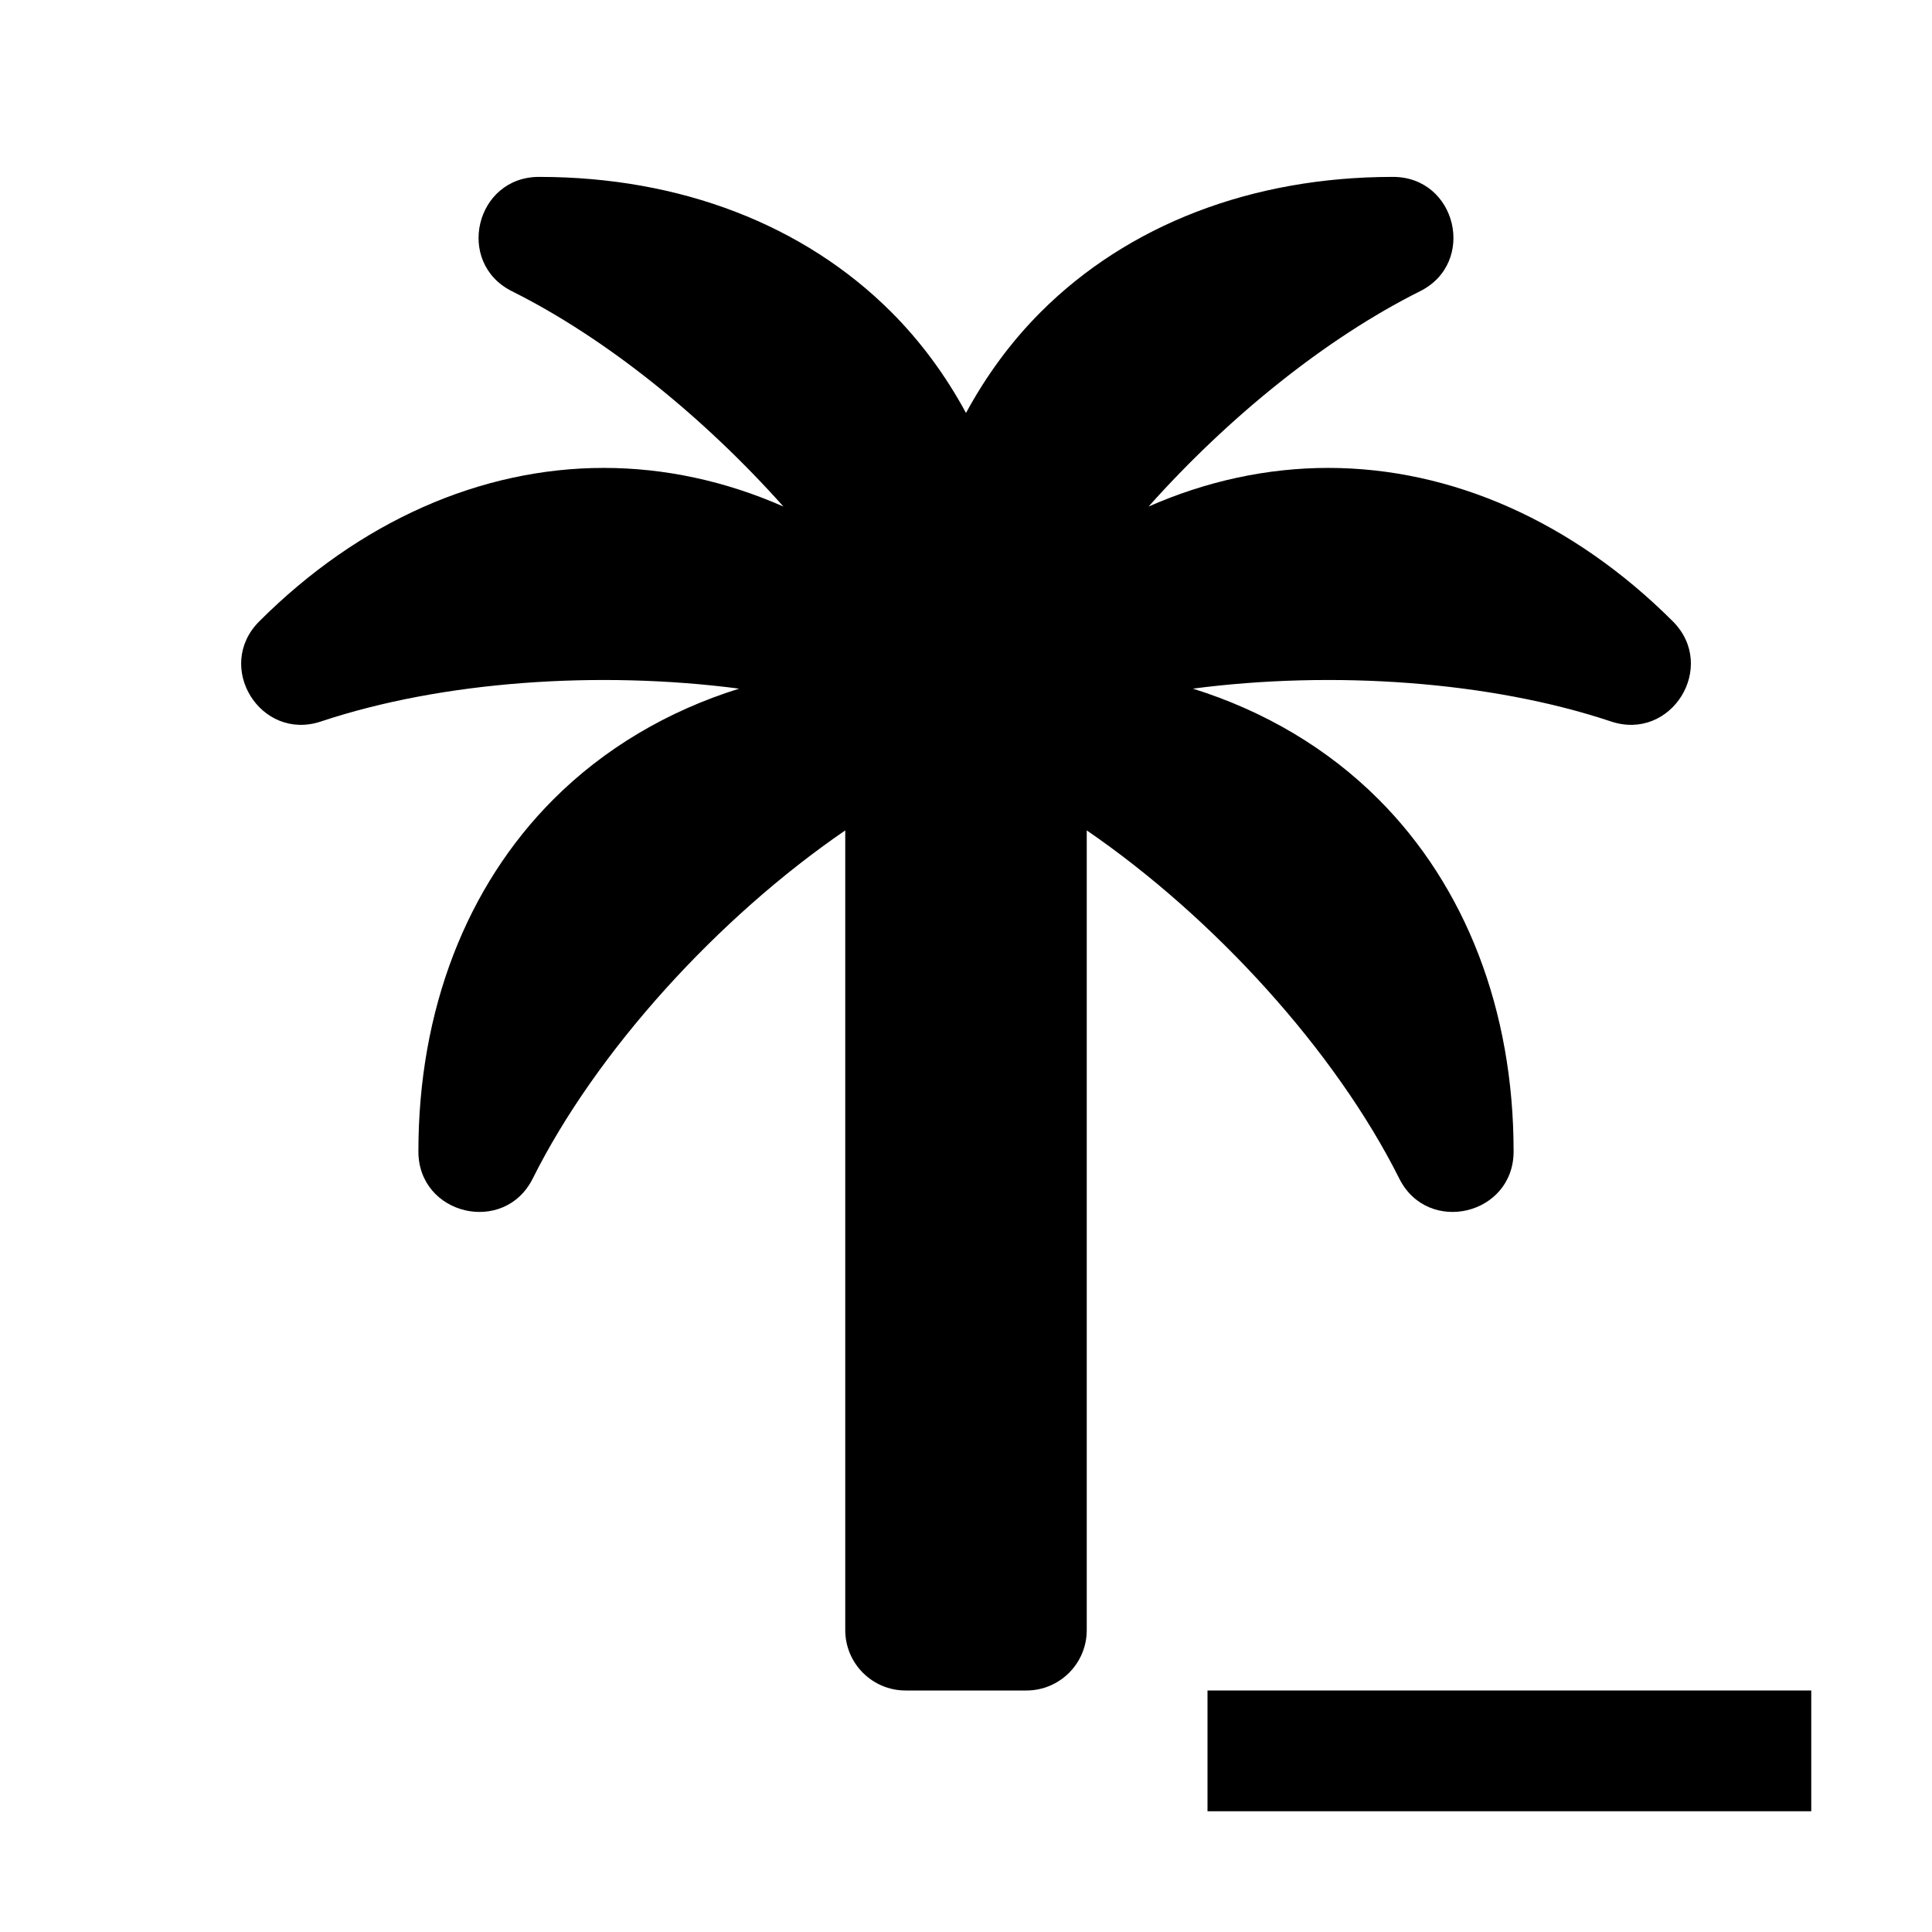
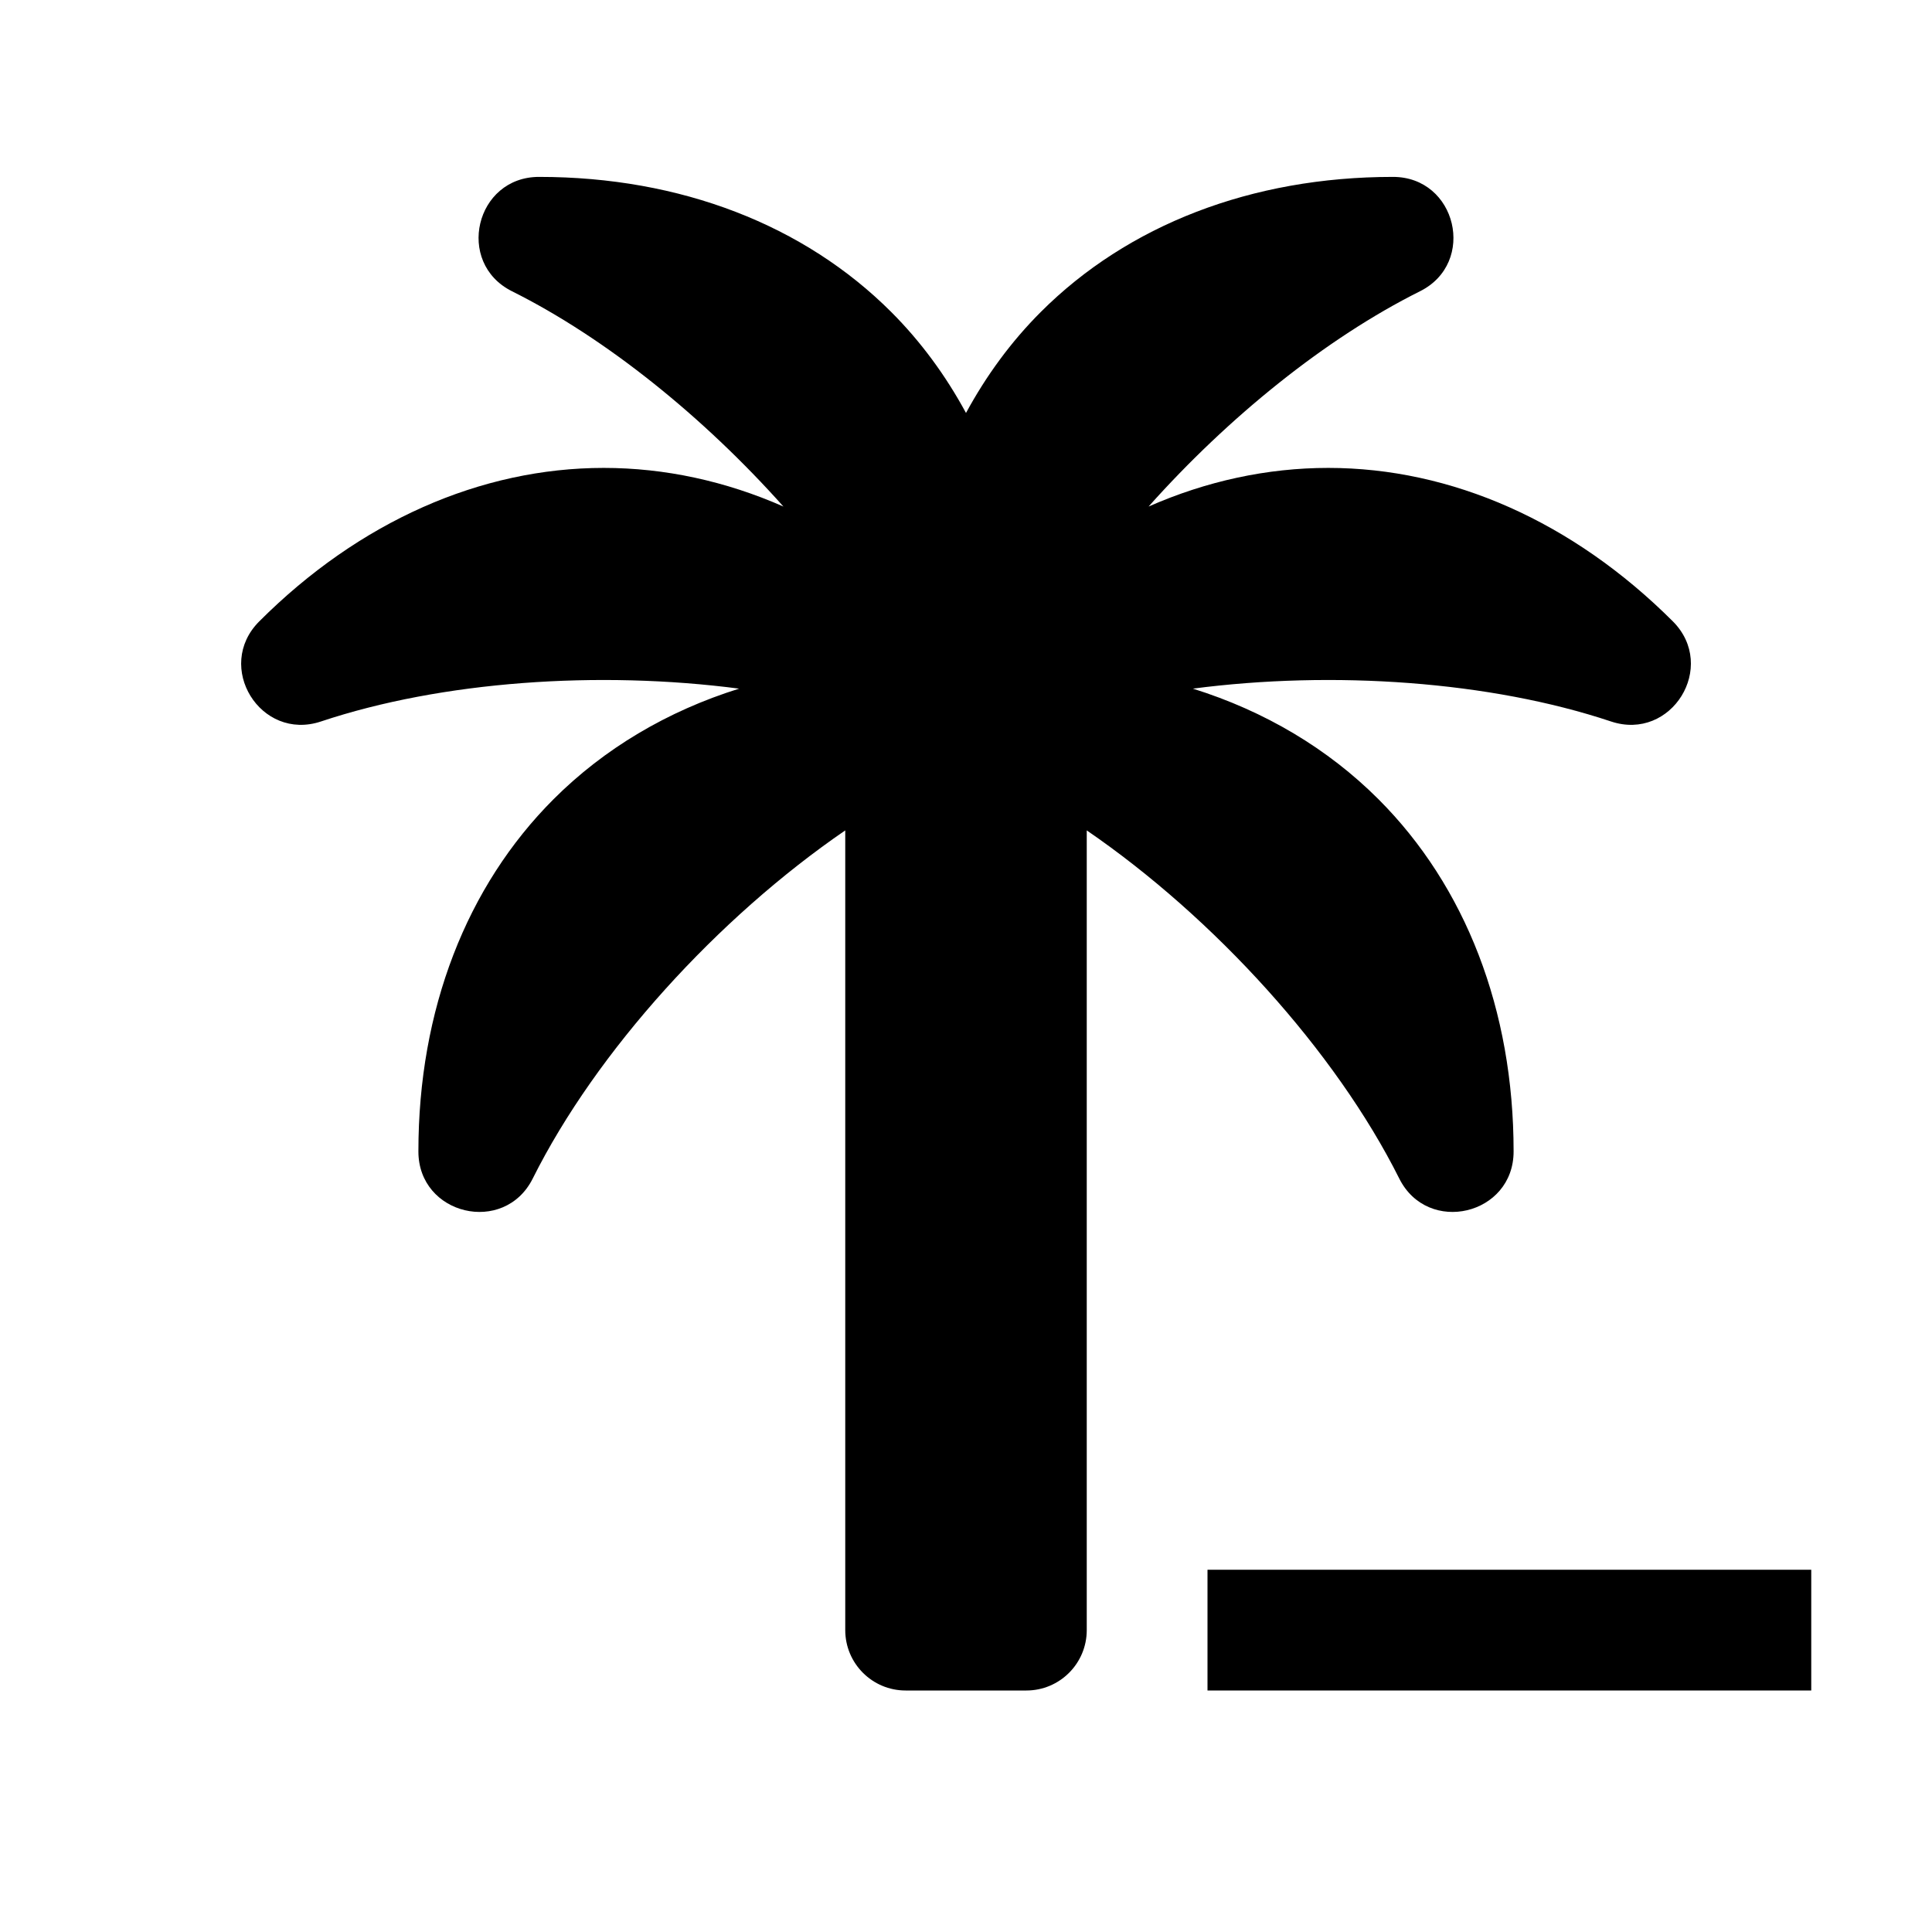
<svg xmlns="http://www.w3.org/2000/svg" baseProfile="full" height="16" version="1.1" width="16">
  <defs />
  <path d="M 4.465,1.465 C 3.937,1.464 3.768,2.176 4.24,2.412 C 5.021,2.802 5.828,3.455 6.488,4.195 C 6.009,3.984 5.505,3.875 5.0,3.875 C 3.982,3.875 2.975,4.318 2.147,5.146 C 1.773,5.52 2.157,6.142 2.658,5.975 C 3.659,5.641 4.958,5.551 6.121,5.703 C 5.526,5.889 5.003,6.2 4.584,6.619 C 3.864,7.339 3.465,8.363 3.465,9.535 C 3.464,10.063 4.176,10.232 4.412,9.76 C 4.939,8.705 5.945,7.6 7.0,6.877 L 7.0,13.5 C 7.0,13.776 7.224,14.0 7.5,14.0 L 8.5,14.0 C 8.776,14.0 9.0,13.776 9.0,13.5 L 9.0,6.877 C 10.055,7.6 11.06,8.705 11.588,9.76 C 11.824,10.232 12.536,10.063 12.535,9.535 C 12.535,8.363 12.136,7.339 11.416,6.619 C 10.997,6.2 10.474,5.889 9.879,5.703 C 11.042,5.551 12.341,5.641 13.342,5.975 C 13.843,6.142 14.227,5.52 13.854,5.146 C 13.025,4.318 12.018,3.875 11.0,3.875 C 10.495,3.875 9.991,3.984 9.512,4.195 C 10.172,3.455 10.979,2.802 11.76,2.412 C 12.232,2.176 12.063,1.464 11.535,1.465 C 10.363,1.465 9.339,1.864 8.619,2.584 C 8.374,2.829 8.168,3.11 8.0,3.42 C 7.832,3.11 7.626,2.829 7.381,2.584 C 6.661,1.864 5.637,1.465 4.465,1.465 L 4.465,1.465" fill="#000" />
-   <path d="M 10.0,14.0 L 10.0,15.0 L 15.0,15.0 L 15.0,14.0 L 10.0,14.0" fill="#000" />
+   <path d="M 10.0,13.0 L 10.0,14.0 L 15.0,14.0 L 15.0,13.0 L 10.0,13.0" fill="#000" />
</svg>
